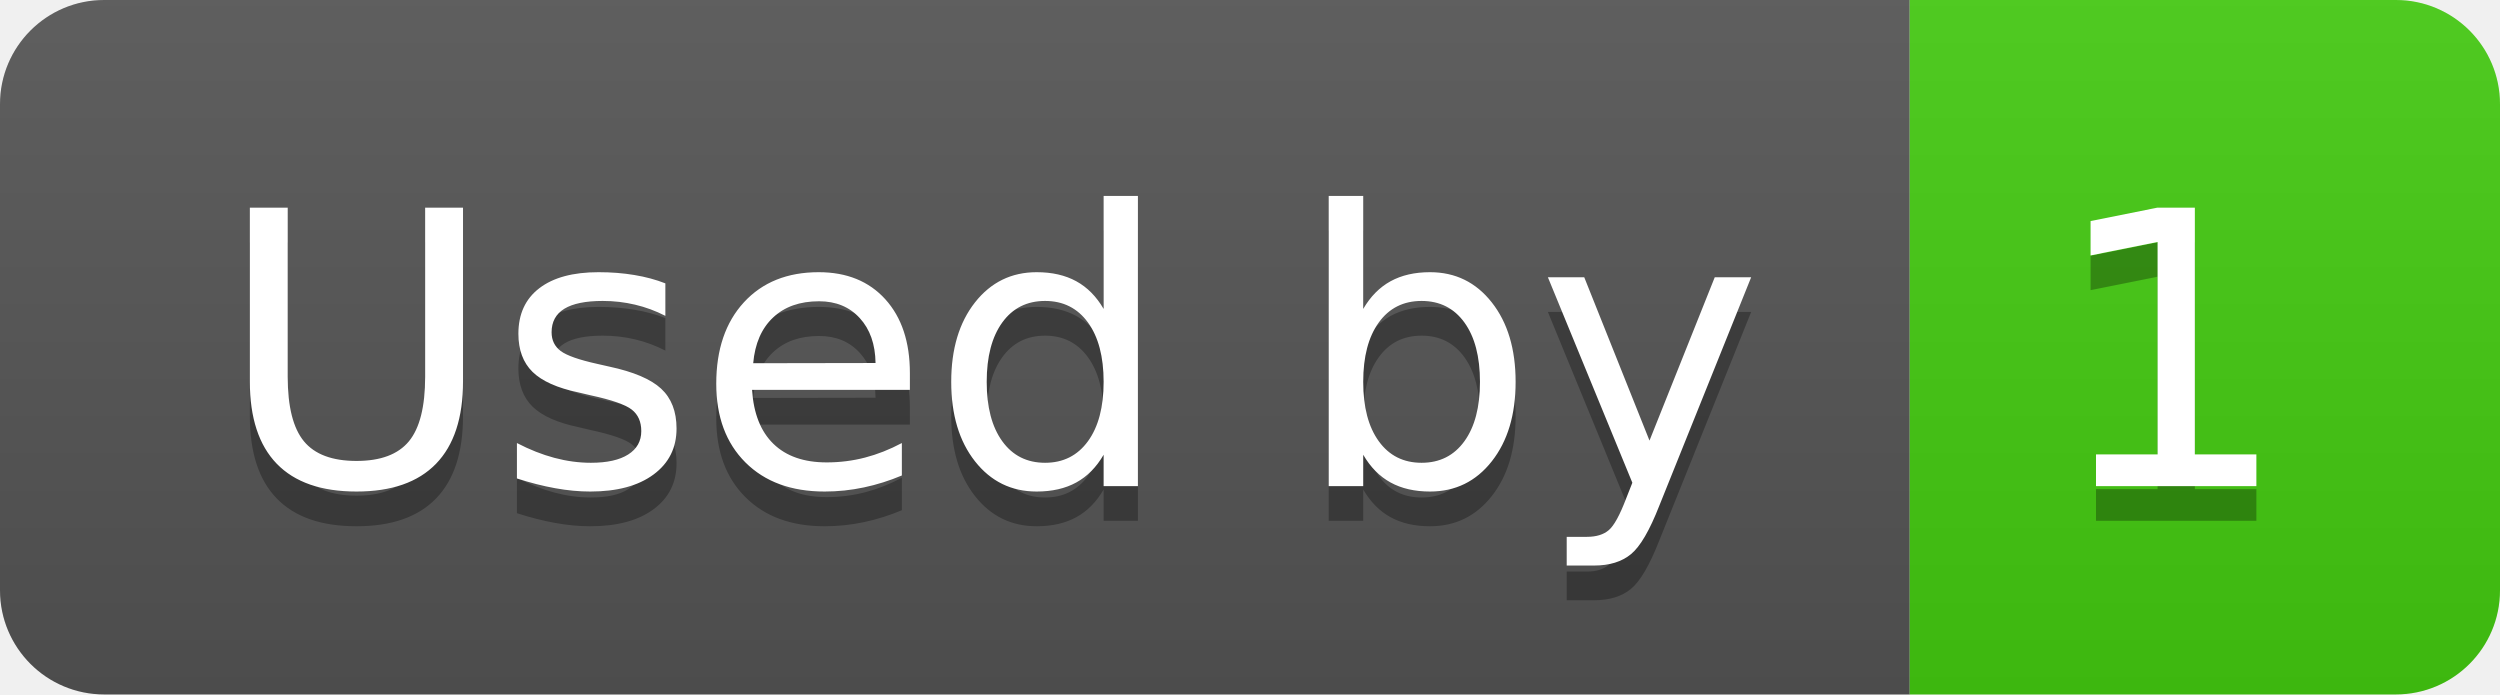
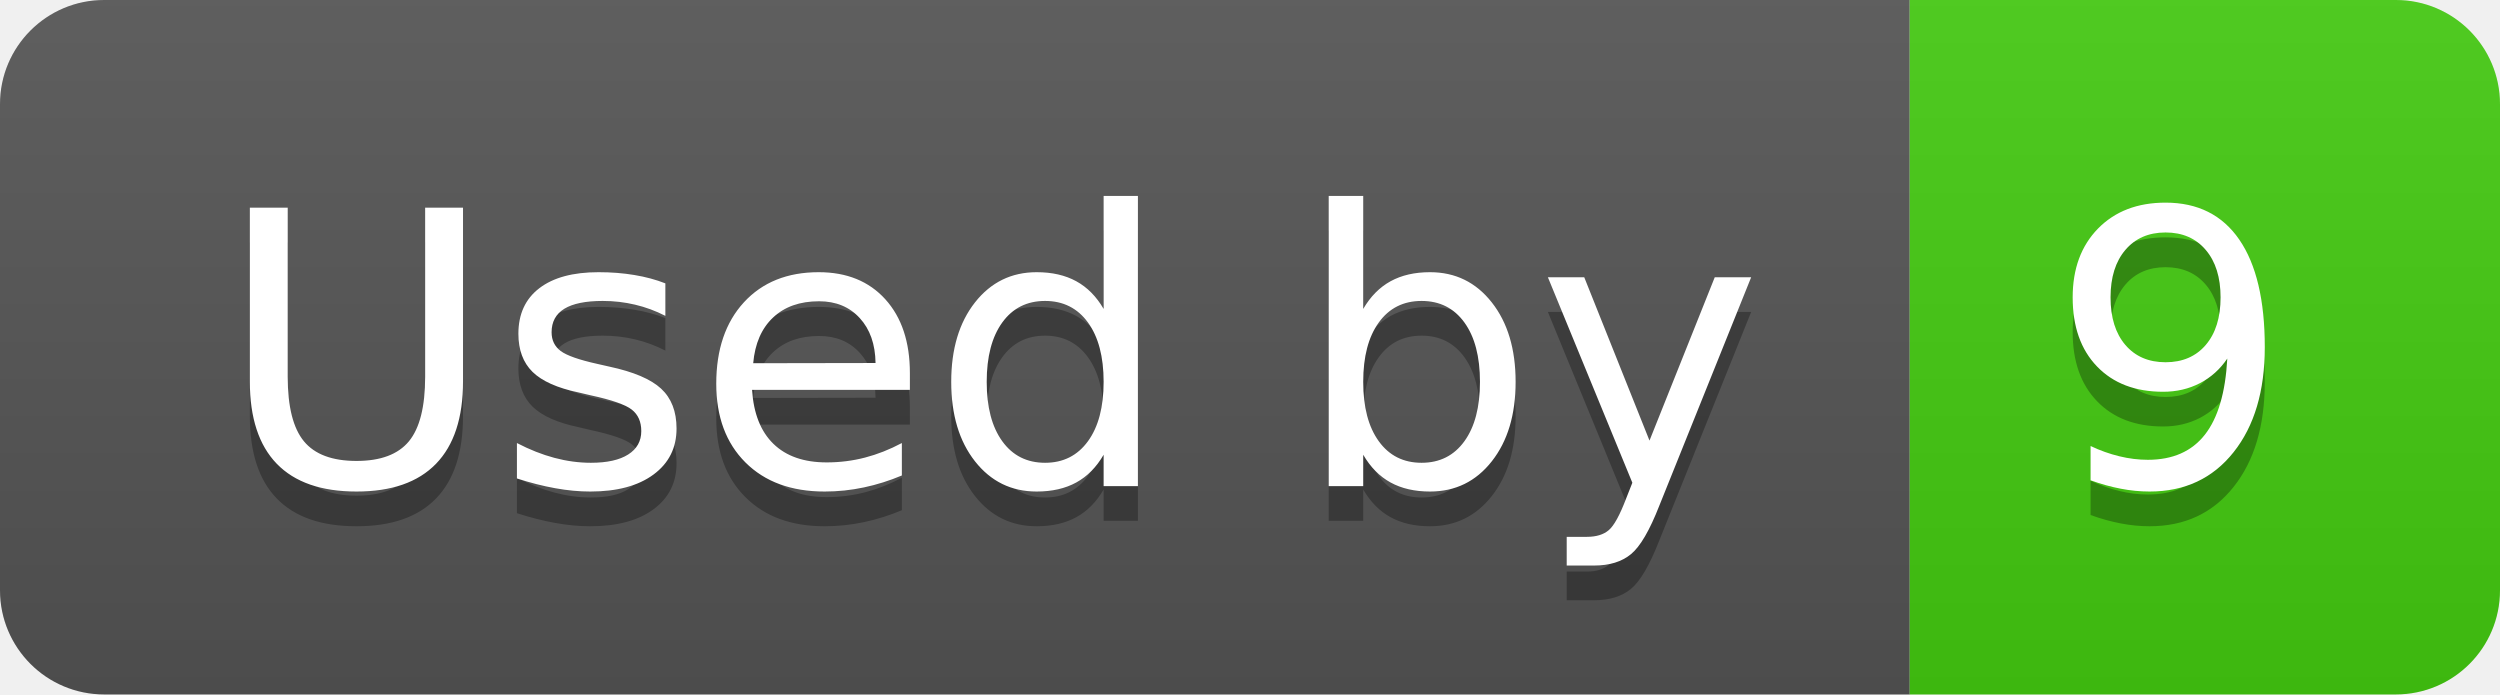
- <svg xmlns="http://www.w3.org/2000/svg" width="72" height="20" role="img" aria-label="Used by: 1">
+ <svg xmlns="http://www.w3.org/2000/svg" width="72" height="20" role="img" aria-label="Used by: 9">
  <linearGradient id="s" x2="0" y2="100%">
    <stop offset="0" stop-color="#bbb" stop-opacity=".1" />
    <stop offset="1" stop-opacity=".1" />
  </linearGradient>
  <clipPath id="r">
    <rect width="72" height="20" rx="3" fill="#fff" />
  </clipPath>
  <g clip-path="url(#r)">
    <rect width="55" height="20" fill="#555" />
    <rect x="55" width="17" height="20" fill="#4c1" />
    <rect width="72" height="20" fill="url(#s)" />
  </g>
  <g fill="#fff" text-anchor="middle" font-family="Verdana,Geneva,DejaVu Sans,sans-serif" text-rendering="geometricPrecision" font-size="110">
    <text aria-hidden="true" x="285" y="150" fill="#010101" fill-opacity=".3" transform="scale(.1)" textLength="450">Used by</text>
    <text x="285" y="140" transform="scale(.1)" fill="#fff" textLength="450">Used by</text>
-     <text aria-hidden="true" x="625" y="150" fill="#010101" fill-opacity=".3" transform="scale(.1)" textLength="70">1</text>
-     <text x="625" y="140" transform="scale(.1)" fill="#fff" textLength="70">1</text>
+     <text aria-hidden="true" x="625" y="150" fill="#010101" fill-opacity=".3" transform="scale(.1)" textLength="70">9</text>
+     <text x="625" y="140" transform="scale(.1)" fill="#fff" textLength="70">9</text>
  </g>
</svg>
